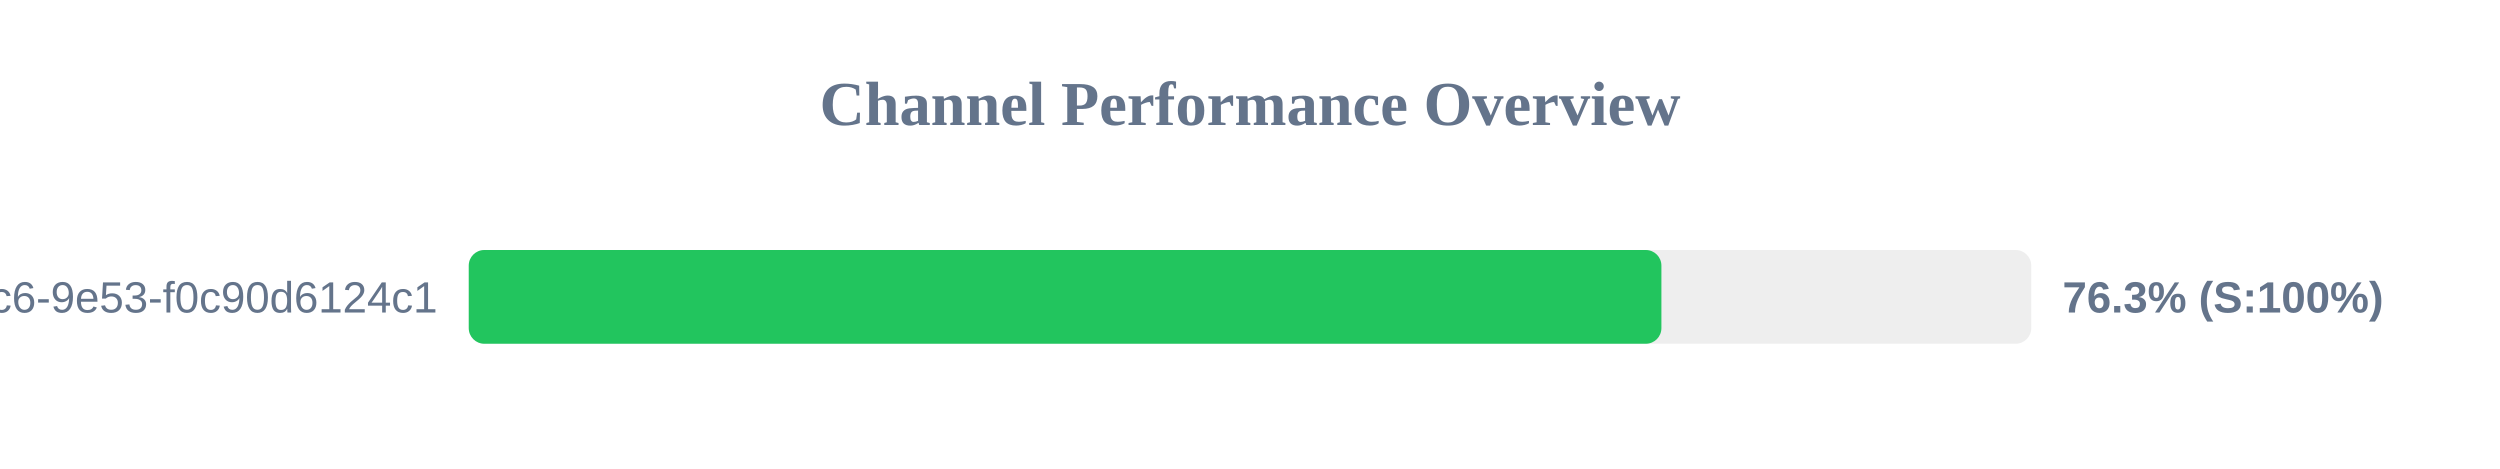
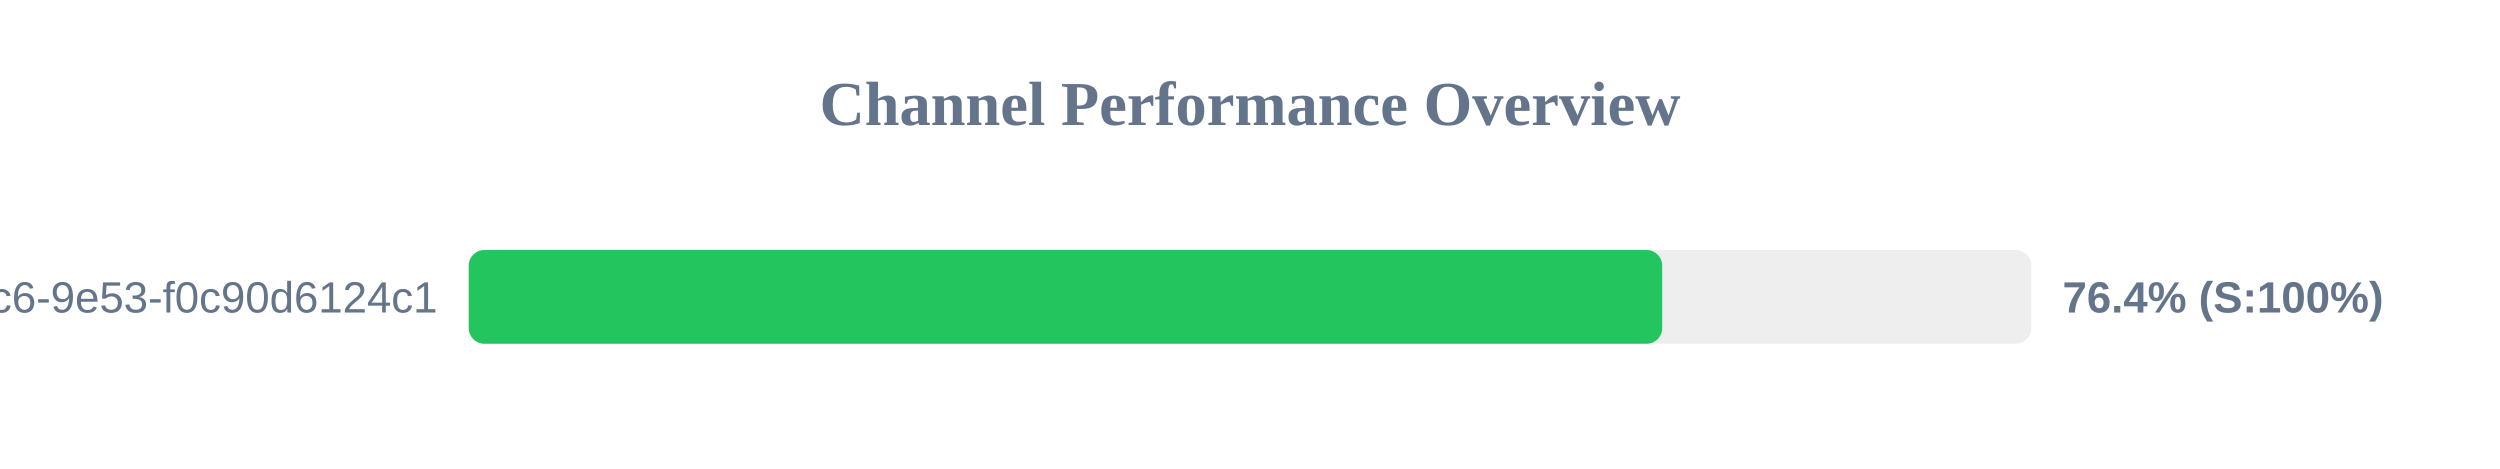
<svg xmlns="http://www.w3.org/2000/svg" width="800" height="150" version="1.1">
  <style>
        .row { font: 14px Arial; fill: #64748b; }
        .score { font: bold 14px Arial; fill: #64748b; }
    </style>
  <text x="400" y="40" text-anchor="middle" font-size="20px" font-weight="bold" fill="#64748b">Channel Performance Overview</text>
  <rect x="150" y="80" width="500" height="30" fill="#eee" rx="5" />
-   <rect x="150" y="80" width="381.65" height="30" fill="#22c55e" rx="5" />
+   <rect x="150" y="80" width="381.9" height="30" fill="#22c55e" rx="5" />
  <text x="140" y="100" text-anchor="end" class="row">?uuid=4685eb2a-5ddb-4dc6-9e53-f0c90d6124c1</text>
-   <text x="660" y="100" text-anchor="start" class="score">76.3% (S:100%)</text>
+   <text x="660" y="100" text-anchor="start" class="score">76.4% (S:100%)</text>
</svg>
